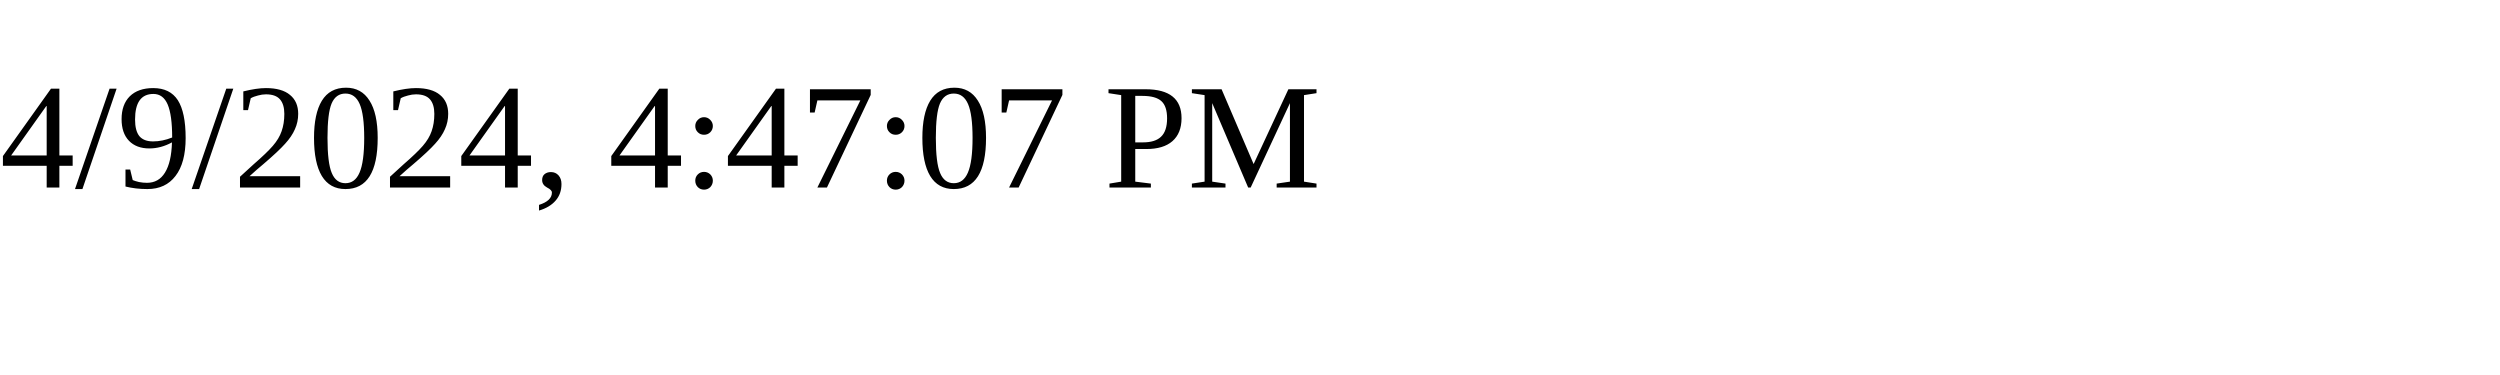
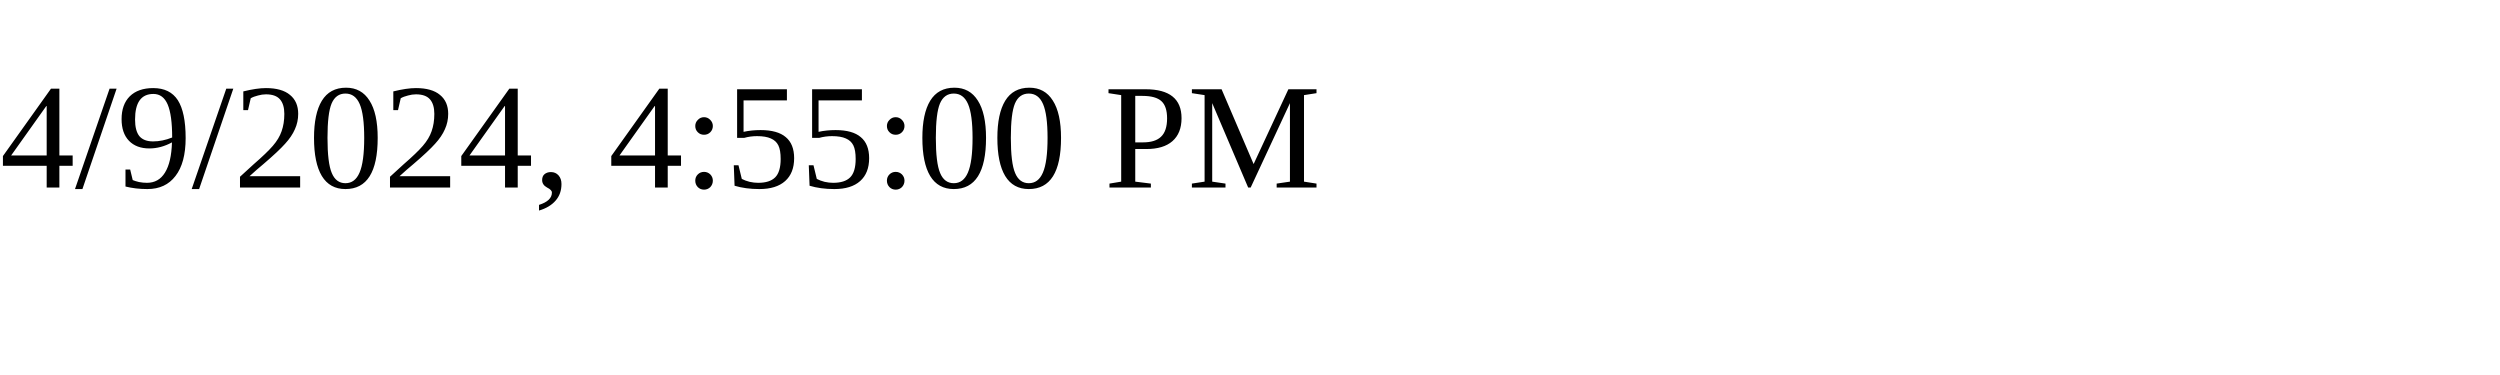
<svg xmlns="http://www.w3.org/2000/svg" height="30" width="200">
-   <text x="0" y="15">4/9/2024, 4:47:07 PM</text>
+   <text x="0" y="15">4/9/2024, 4:55:00 PM</text>
</svg>
